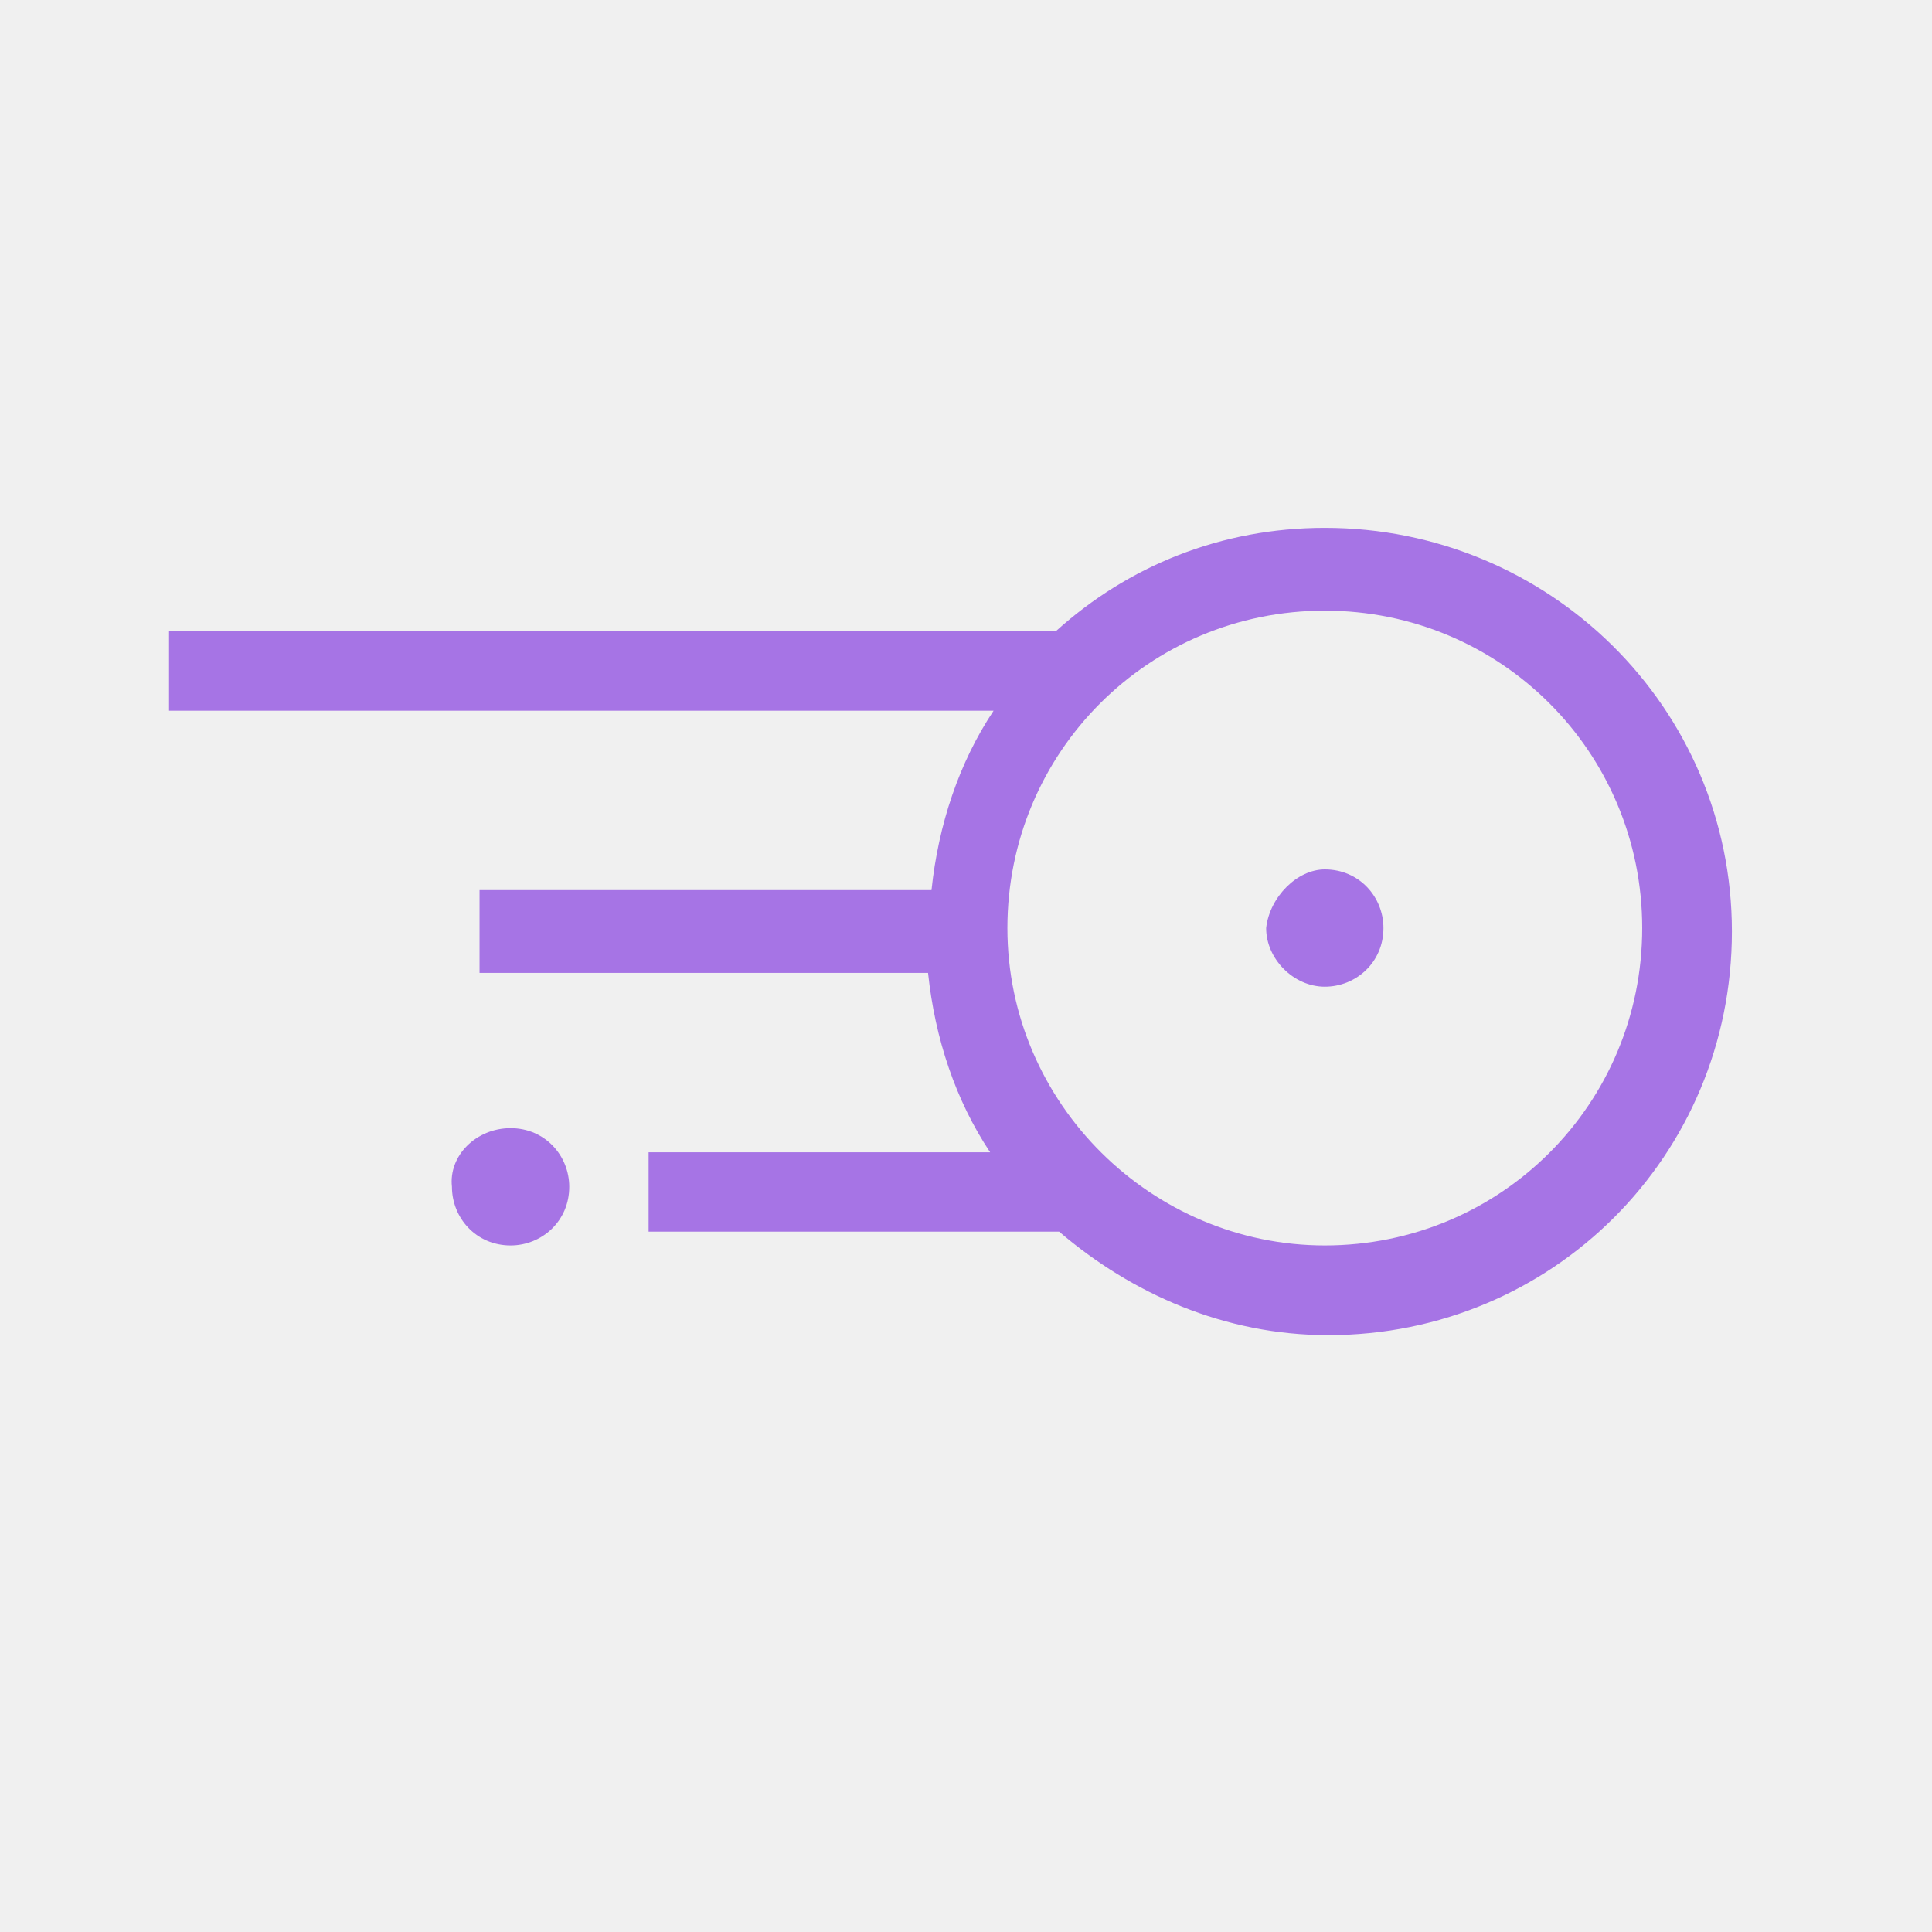
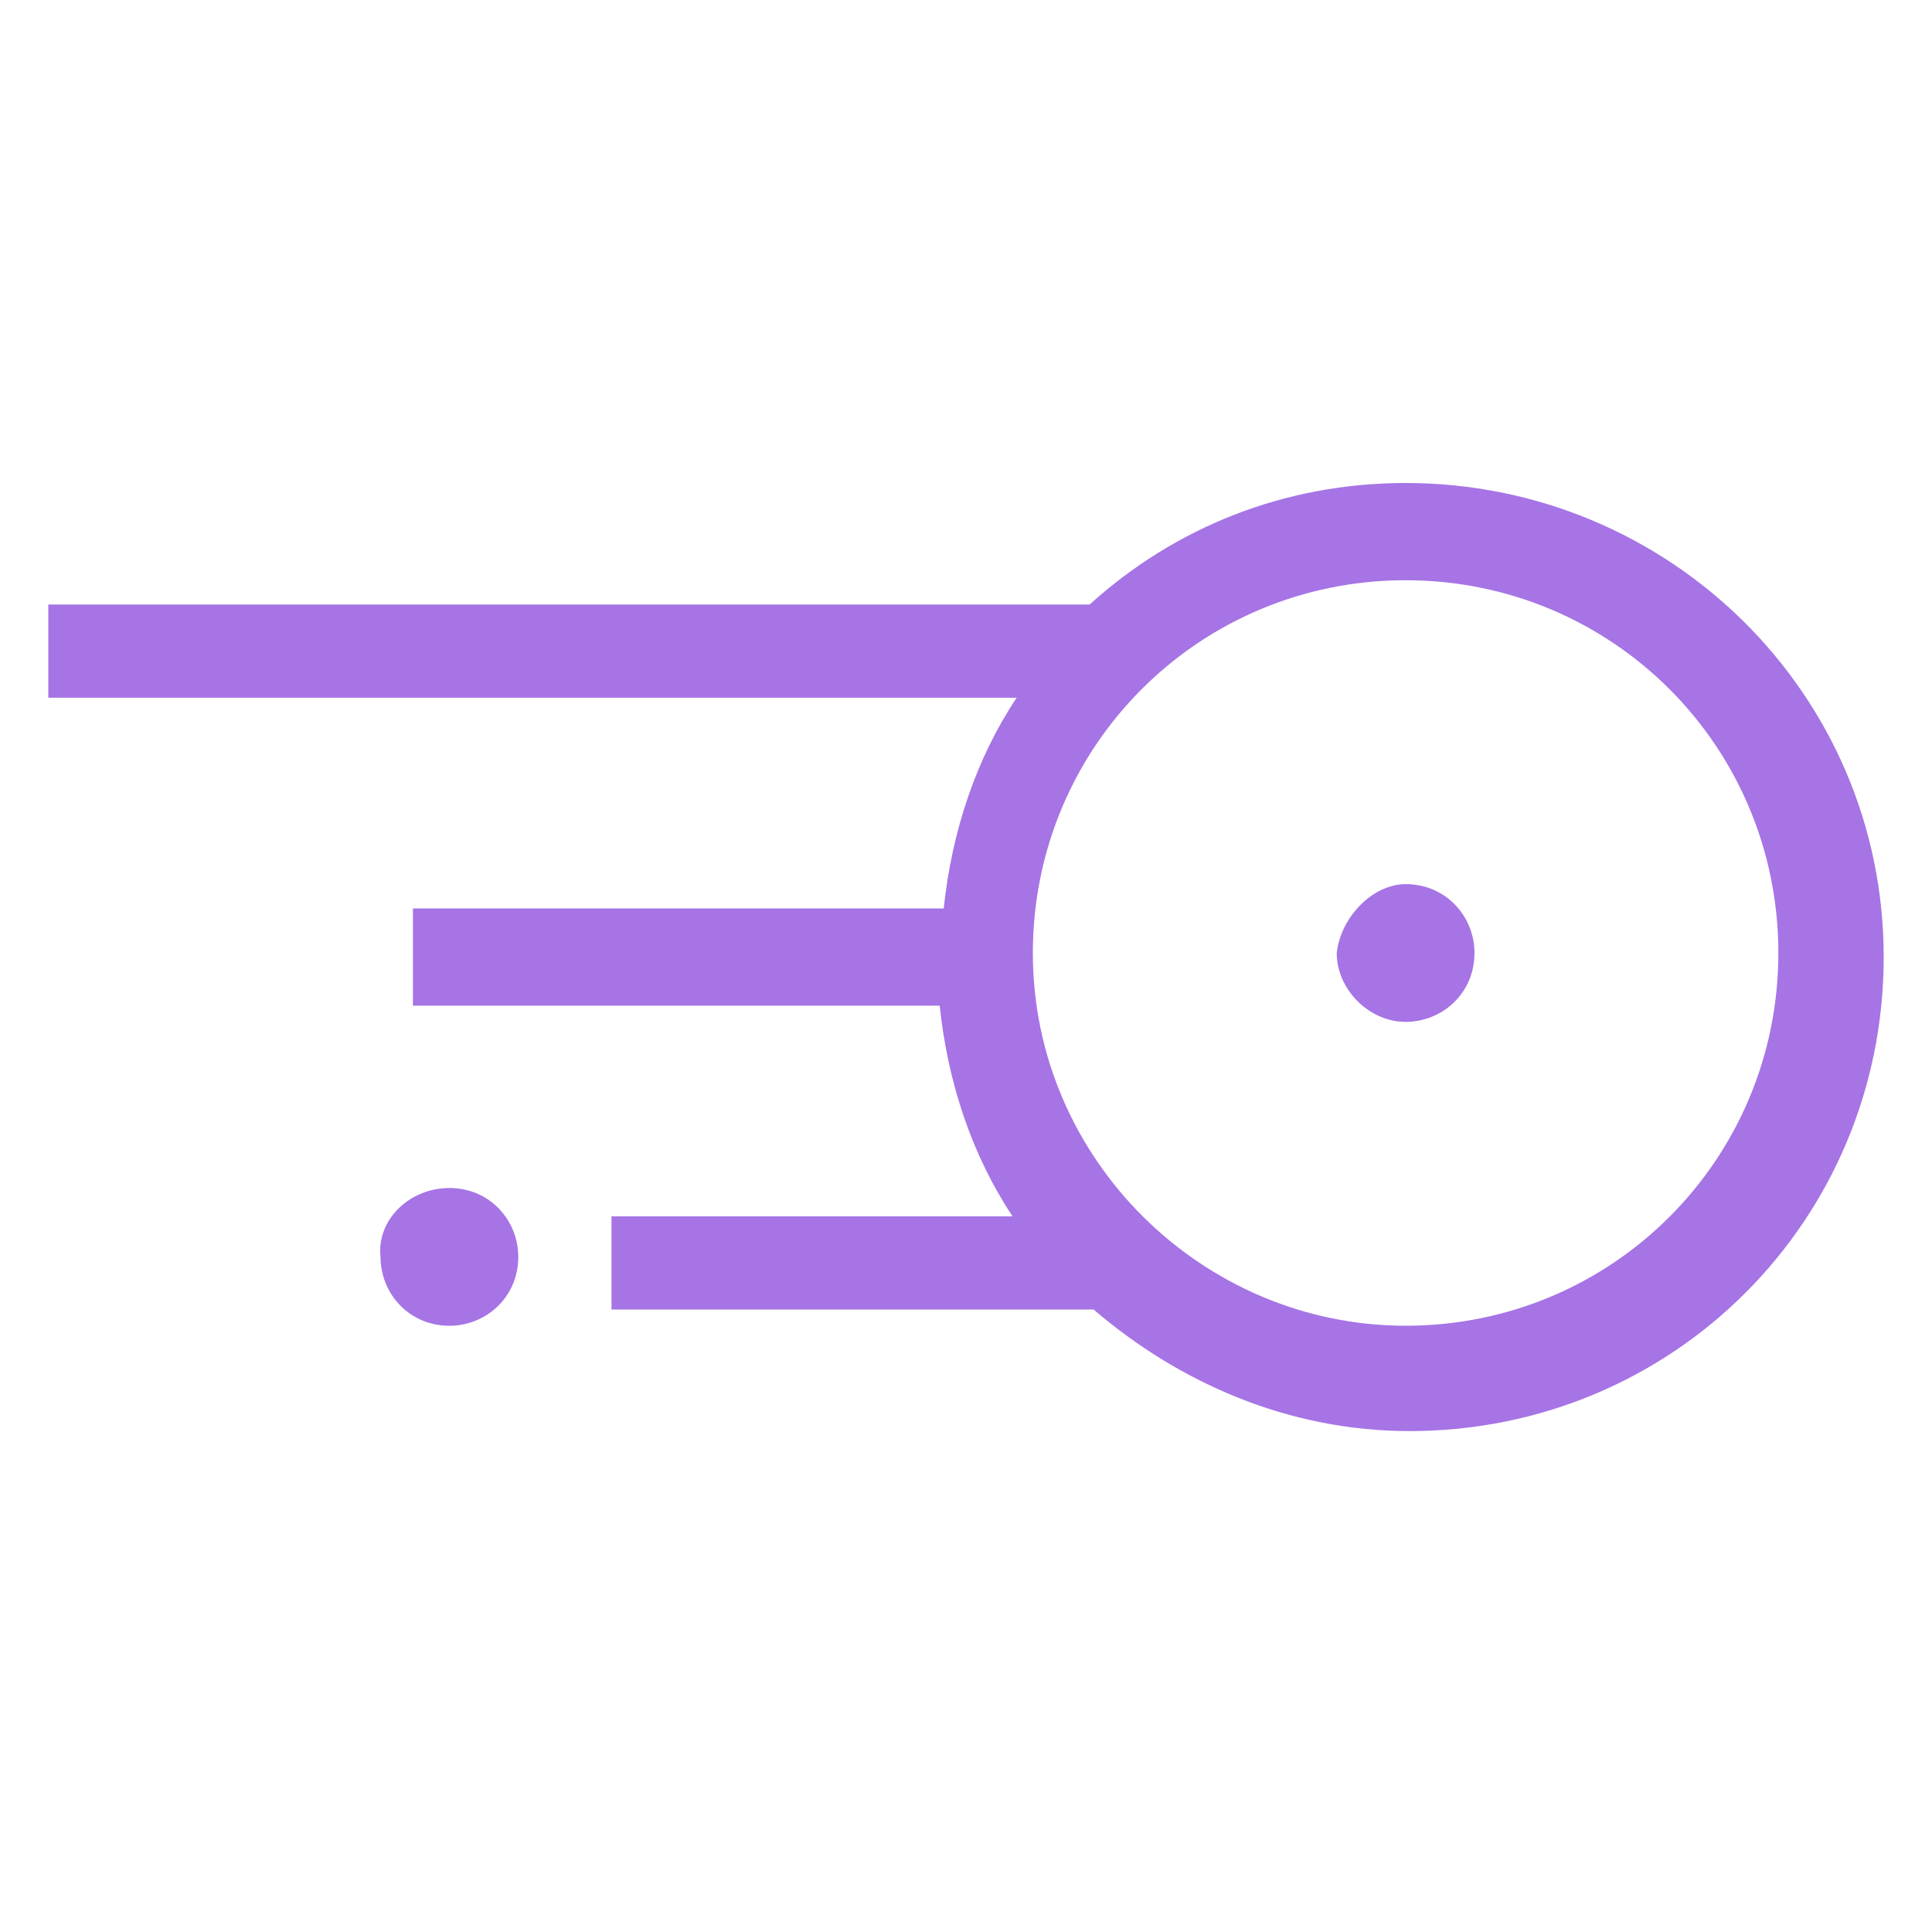
- <svg xmlns="http://www.w3.org/2000/svg" viewBox="0 -7 56 56" fill="none">
-   <path d="M14.8 25.7C15.8 25.7 16.5 26.5 16.5 27.4C16.5 28.4 15.7 29.1 14.8 29.1C13.8 29.1 13.1 28.3 13.1 27.4C13 26.5 13.8 25.7 14.8 25.7Z" fill="#A674E5" />
-   <path d="M38.4 18.2C39.4 18.2 40.1 19 40.1 19.9C40.1 20.9 39.3 21.6 38.4 21.6C37.5 21.6 36.7 20.8 36.7 19.9C36.8 19 37.6 18.2 38.4 18.2Z" fill="#A674E5" />
-   <path d="M4.9 11.3V13.6H28.8C27.8 15.1 27.2 16.9 27 18.8H13.9V21.2H26.9C27.1 23.1 27.7 24.9 28.7 26.4H18.8V28.7H30.7C32.8 30.5 35.5 31.7 38.5 31.7C45 31.7 50.2 26.5 50.2 20C50.2 13.5 44.9 8.3 38.4 8.3C35.4 8.3 32.7 9.4 30.6 11.3H4.9ZM29.2 19.9C29.2 14.8 33.3 10.7 38.4 10.7C43.5 10.7 47.6 14.8 47.6 19.9C47.6 25 43.5 29.1 38.4 29.1C33.4 29.1 29.2 25 29.2 19.9Z" fill="#A674E5" />
+ <svg xmlns="http://www.w3.org/2000/svg" viewBox="0 0 80 80">
+   <rect width="100%" height="100%" fill="white" />
+   <path d="M18.609 49.193C20.287 49.193 21.461 50.535 21.461 52.045C21.461 53.722 20.119 54.897 18.609 54.897C16.931 54.897 15.757 53.555 15.757 52.045C15.589 50.535 16.931 49.193 18.609 49.193Z" fill="#A674E5" />
+   <path d="M58.203 36.61C59.88 36.61 61.055 37.952 61.055 39.462C61.055 41.14 59.713 42.314 58.203 42.314C56.693 42.314 55.351 40.972 55.351 39.462C55.518 37.952 56.861 36.61 58.203 36.61Z" fill="#A674E5" />
+   <path d="M2 25.033V28.892H42.097C40.419 31.408 39.413 34.428 39.077 37.616H17.099V41.642H38.91C39.245 44.83 40.252 47.85 41.929 50.366H25.32V54.225H45.285C48.808 57.245 53.338 59.258 58.371 59.258C69.276 59.258 78 50.534 78 39.629C78 28.724 69.108 20 58.203 20C53.17 20 48.64 21.846 45.117 25.033H2ZM42.768 39.461C42.768 30.905 49.647 24.026 58.203 24.026C66.759 24.026 73.638 30.905 73.638 39.461C73.638 48.018 66.759 54.896 58.203 54.896C49.815 54.896 42.768 48.018 42.768 39.461Z" fill="#A674E5" />
</svg>
